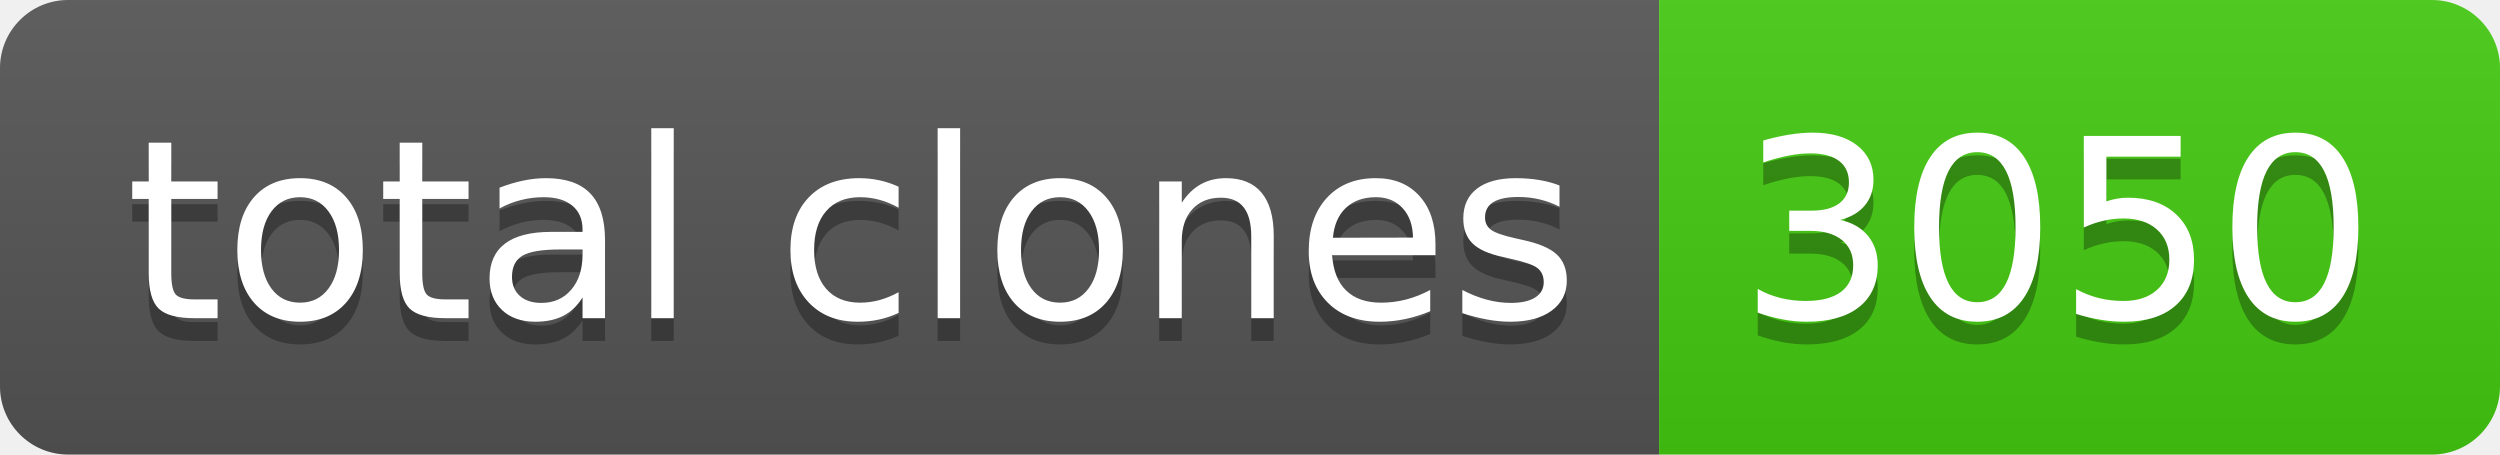
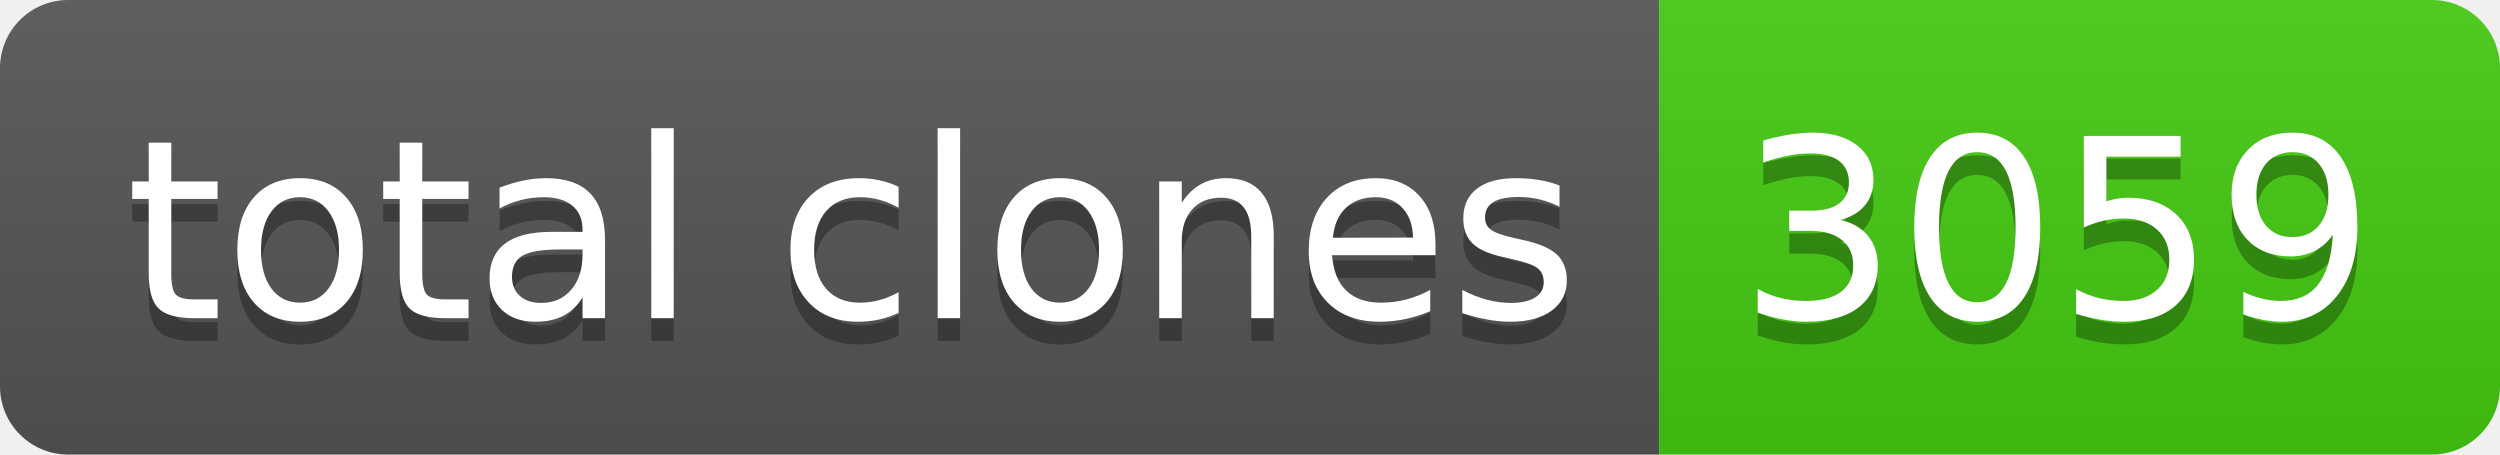
- <svg xmlns="http://www.w3.org/2000/svg" width="110" height="20" role="img" aria-label="total clones: 3050">
+ <svg xmlns="http://www.w3.org/2000/svg" width="110" height="20" role="img" aria-label="total clones: 3059">
  <linearGradient id="s" x2="0" y2="100%">
    <stop offset="0" stop-color="#bbb" stop-opacity=".1" />
    <stop offset="1" stop-opacity=".1" />
  </linearGradient>
  <clipPath id="r">
    <rect width="110" height="20" rx="3" fill="#fff" />
  </clipPath>
  <g clip-path="url(#r)">
    <rect width="73" height="20" fill="#555" />
    <rect x="73" width="37" height="20" fill="#4c1" />
    <rect width="110" height="20" fill="url(#s)" />
  </g>
  <g fill="#fff" text-anchor="middle" font-family="Verdana,Geneva,DejaVu Sans,sans-serif" text-rendering="geometricPrecision" font-size="110">
    <text aria-hidden="true" x="375" y="150" fill="#010101" fill-opacity=".3" transform="scale(.1)" textLength="630">total clones</text>
    <text x="375" y="140" transform="scale(.1)" fill="#fff" textLength="630">total clones</text>
-     <text aria-hidden="true" x="905" y="150" fill="#010101" fill-opacity=".3" transform="scale(.1)" textLength="270">3050</text>
-     <text x="905" y="140" transform="scale(.1)" fill="#fff" textLength="270">3050</text>
+     <text aria-hidden="true" x="905" y="150" fill="#010101" fill-opacity=".3" transform="scale(.1)" textLength="270">3059</text>
+     <text x="905" y="140" transform="scale(.1)" fill="#fff" textLength="270">3059</text>
  </g>
</svg>
